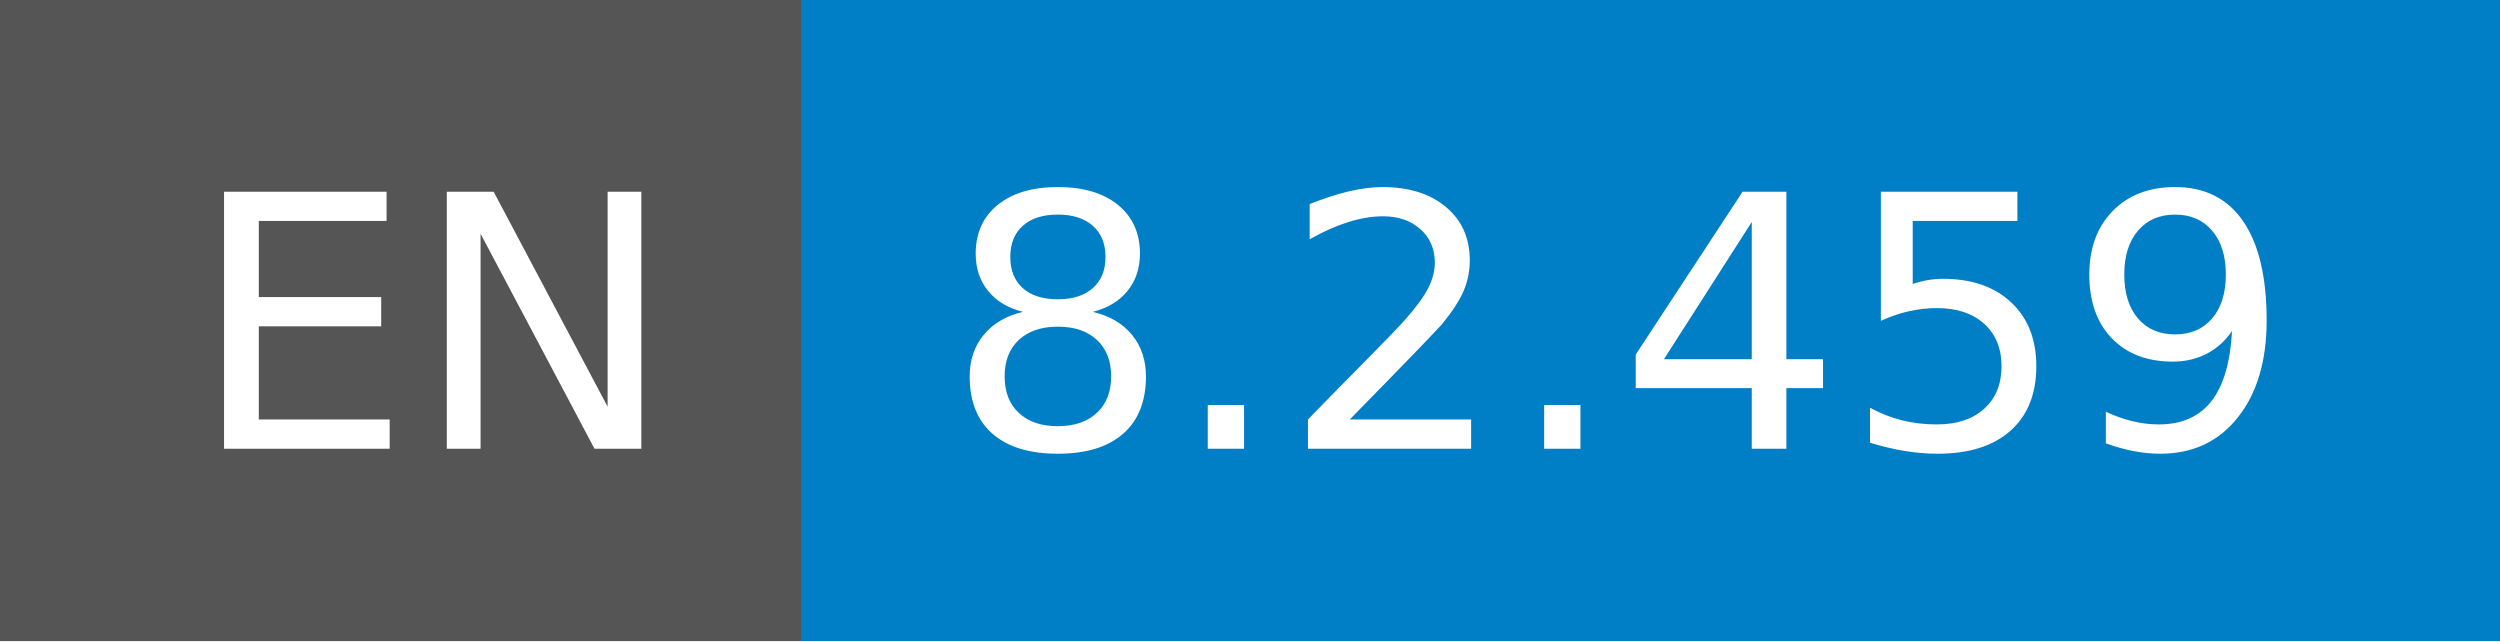
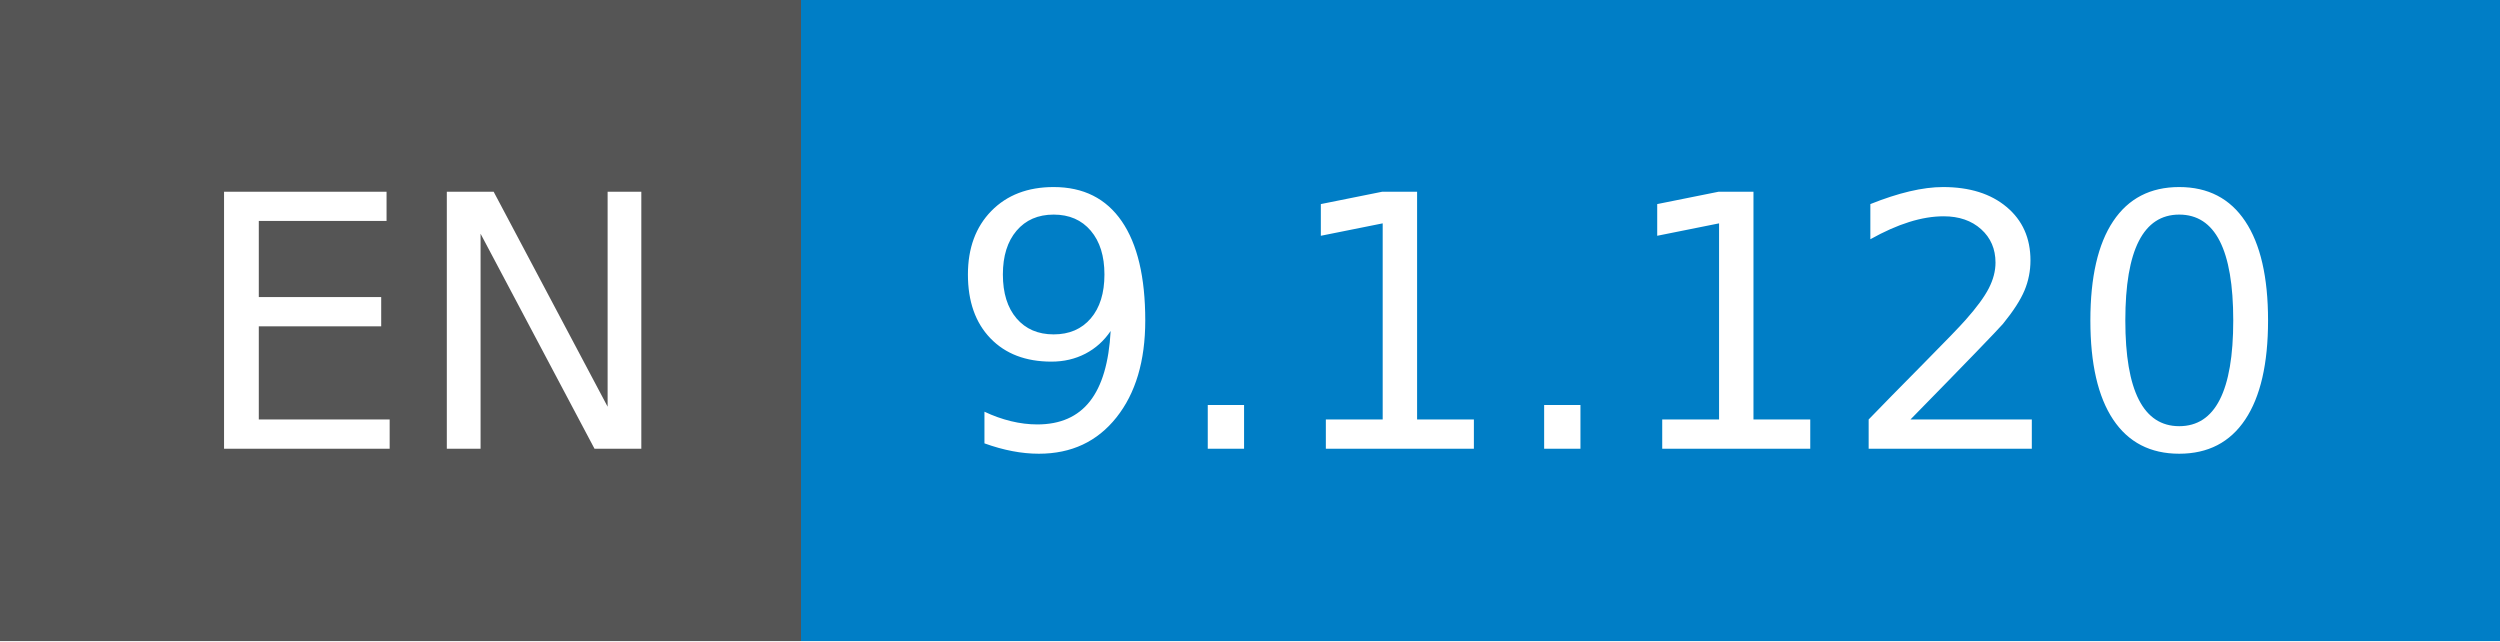
- <svg xmlns="http://www.w3.org/2000/svg" width="78" height="20" role="img" aria-label="EN: 8.2.459">
+ <svg xmlns="http://www.w3.org/2000/svg" width="78" height="20" role="img" aria-label="EN: 9.1.120">
  <g shape-rendering="crispEdges">
    <rect width="25" height="20" fill="#555" />
    <rect x="25" width="53" height="20" fill="#007ec6" />
  </g>
  <g fill="#fff" text-anchor="middle" font-family="Verdana,Geneva,DejaVu Sans,sans-serif" text-rendering="geometricPrecision" font-size="110">
    <text x="135" y="140" transform="scale(.1)" fill="#fff" textLength="150">EN</text>
-     <text x="505" y="140" transform="scale(.1)" fill="#fff" textLength="430">8.2.459</text>
+     <text x="505" y="140" transform="scale(.1)" fill="#fff" textLength="430">9.1.120</text>
  </g>
</svg>
